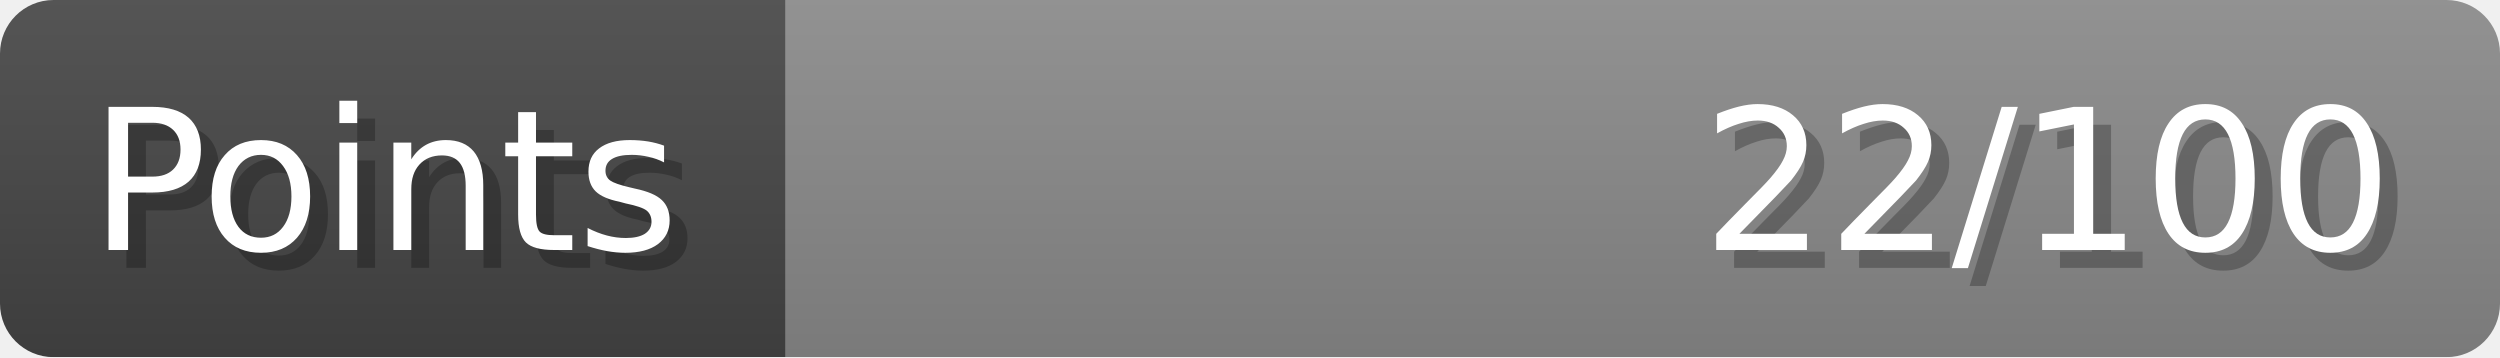
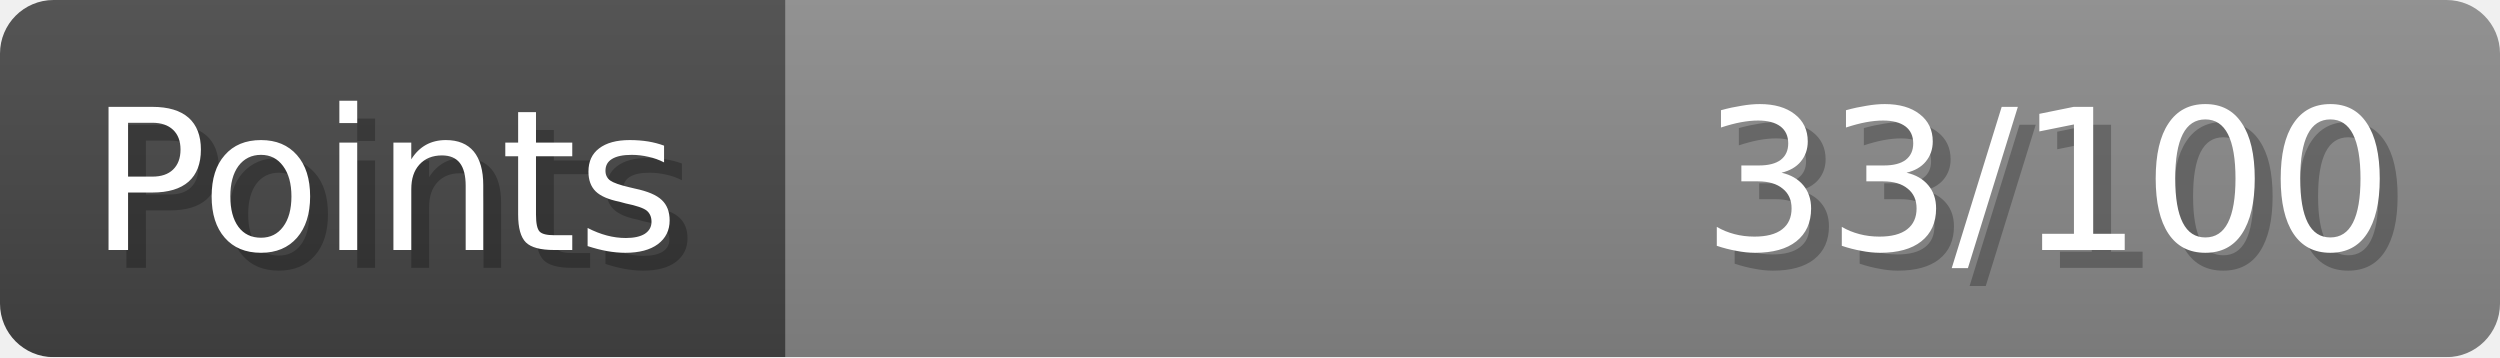
- <svg xmlns="http://www.w3.org/2000/svg" width="140px" height="20px" role="img" aria-label="Points: 22/100">
+ <svg xmlns="http://www.w3.org/2000/svg" width="140px" height="20px" role="img" aria-label="Points: 33/100">
  <linearGradient id="a" x2="0" y2="100%">
    <stop offset="0" stop-opacity=".1" stop-color="#EEE" />
    <stop offset="1" stop-opacity=".1" />
  </linearGradient>
  <mask id="m">
    <rect width="100%" height="100%" rx="3" fill="#FFF" />
  </mask>
  <g mask="url(#m)">
    <rect x="0" y="0" width="44" height="20" fill="#444" />
    <svg x="44" y="0" width="96" height="20">
      <rect width="100%" height="100%" fill="#888888" />
      <rect width="0%" height="100%" fill="#33CC11" transform="">
-         <animate attributeName="width" begin="0.5s" dur="600ms" from="0%" to="22%" repeatCount="1" fill="freeze" calcMode="spline" keyTimes="0; 1" keySplines="0.3, 0.61, 0.355, 1" />
+         <animate attributeName="width" begin="0.5s" dur="600ms" from="0%" to="33%" repeatCount="1" fill="freeze" calcMode="spline" keyTimes="0; 1" keySplines="0.3, 0.61, 0.355, 1" />
      </rect>
    </svg>
    <rect width="140" height="20" fill="url(#a)" />
  </g>
  <g aria-hidden="true" font-size="11" font-family="Verdana, DejaVu Sans, sans-serif" fill="#FFFFFF">
    <text x="6" y="15" fill="#000" opacity="0.25">Points</text>
    <text x="5" y="14">Points</text>
-     <text x="135" y="15" fill="#000" opacity="0.25" text-anchor="end">22/100</text>
-     <text x="134" y="14" text-anchor="end">22/100</text>
+     <text x="135" y="15" fill="#000" opacity="0.25" text-anchor="end">33/100</text>
+     <text x="134" y="14" text-anchor="end">33/100</text>
  </g>
</svg>
